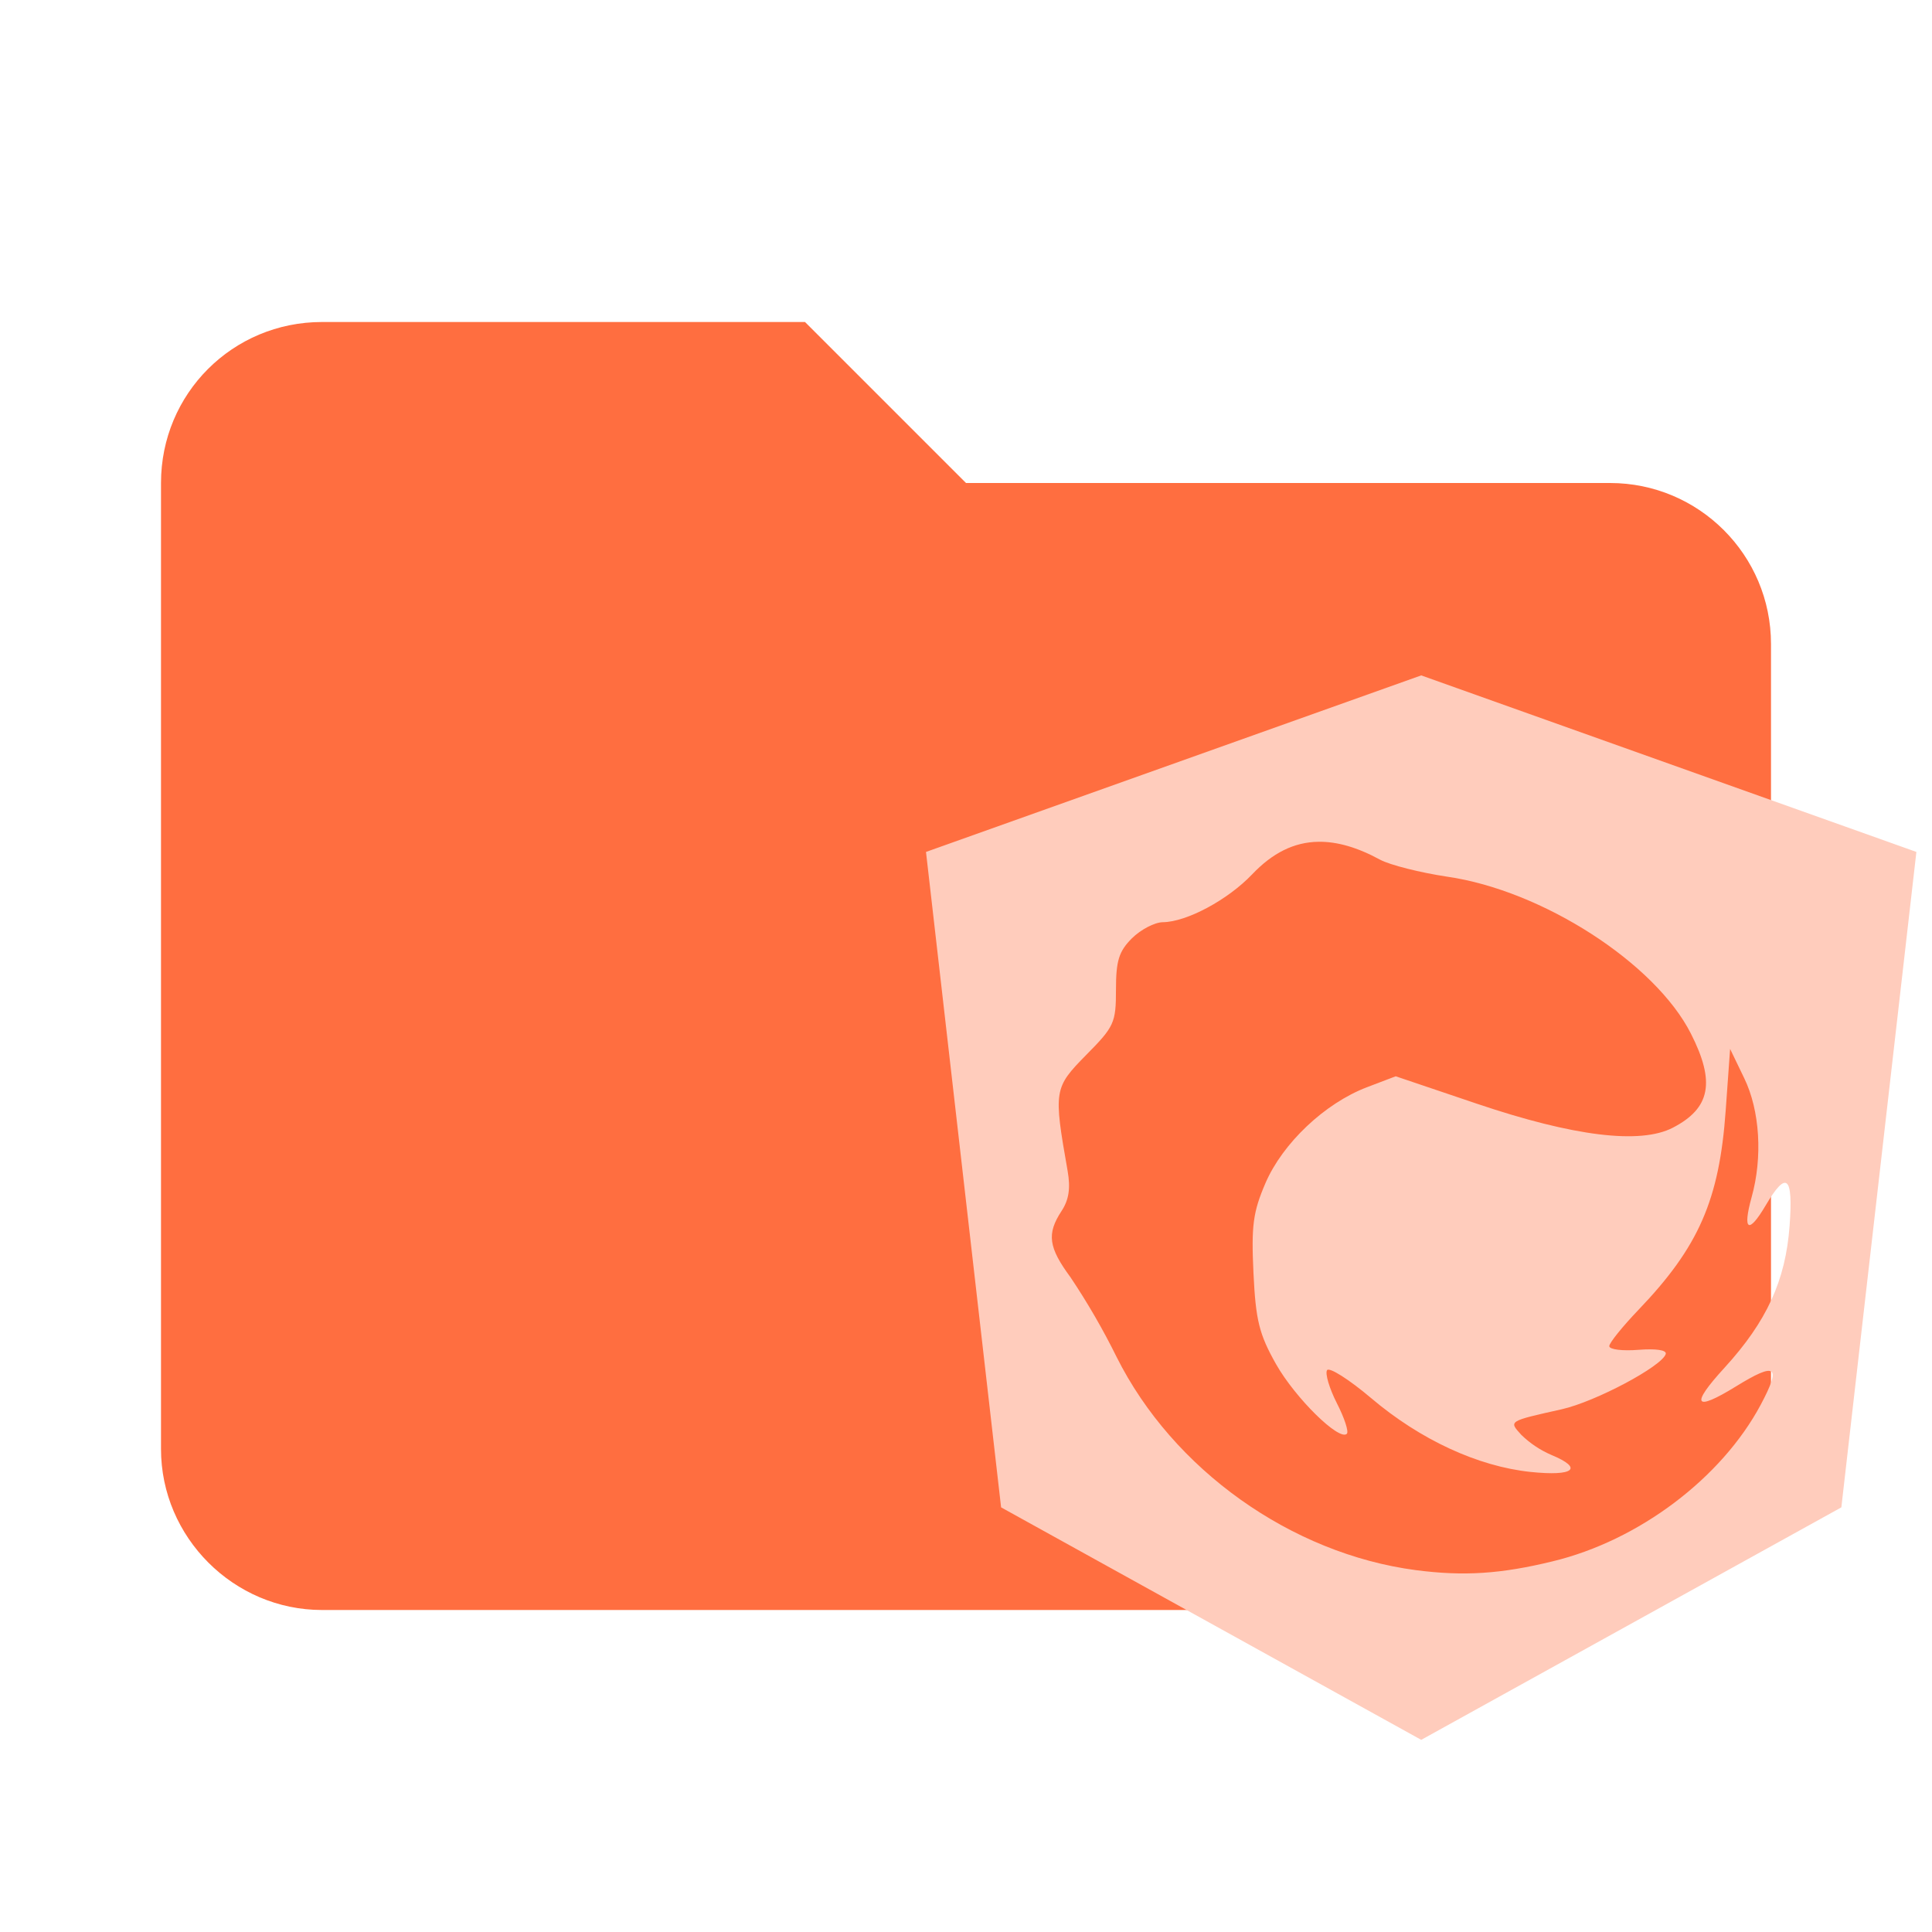
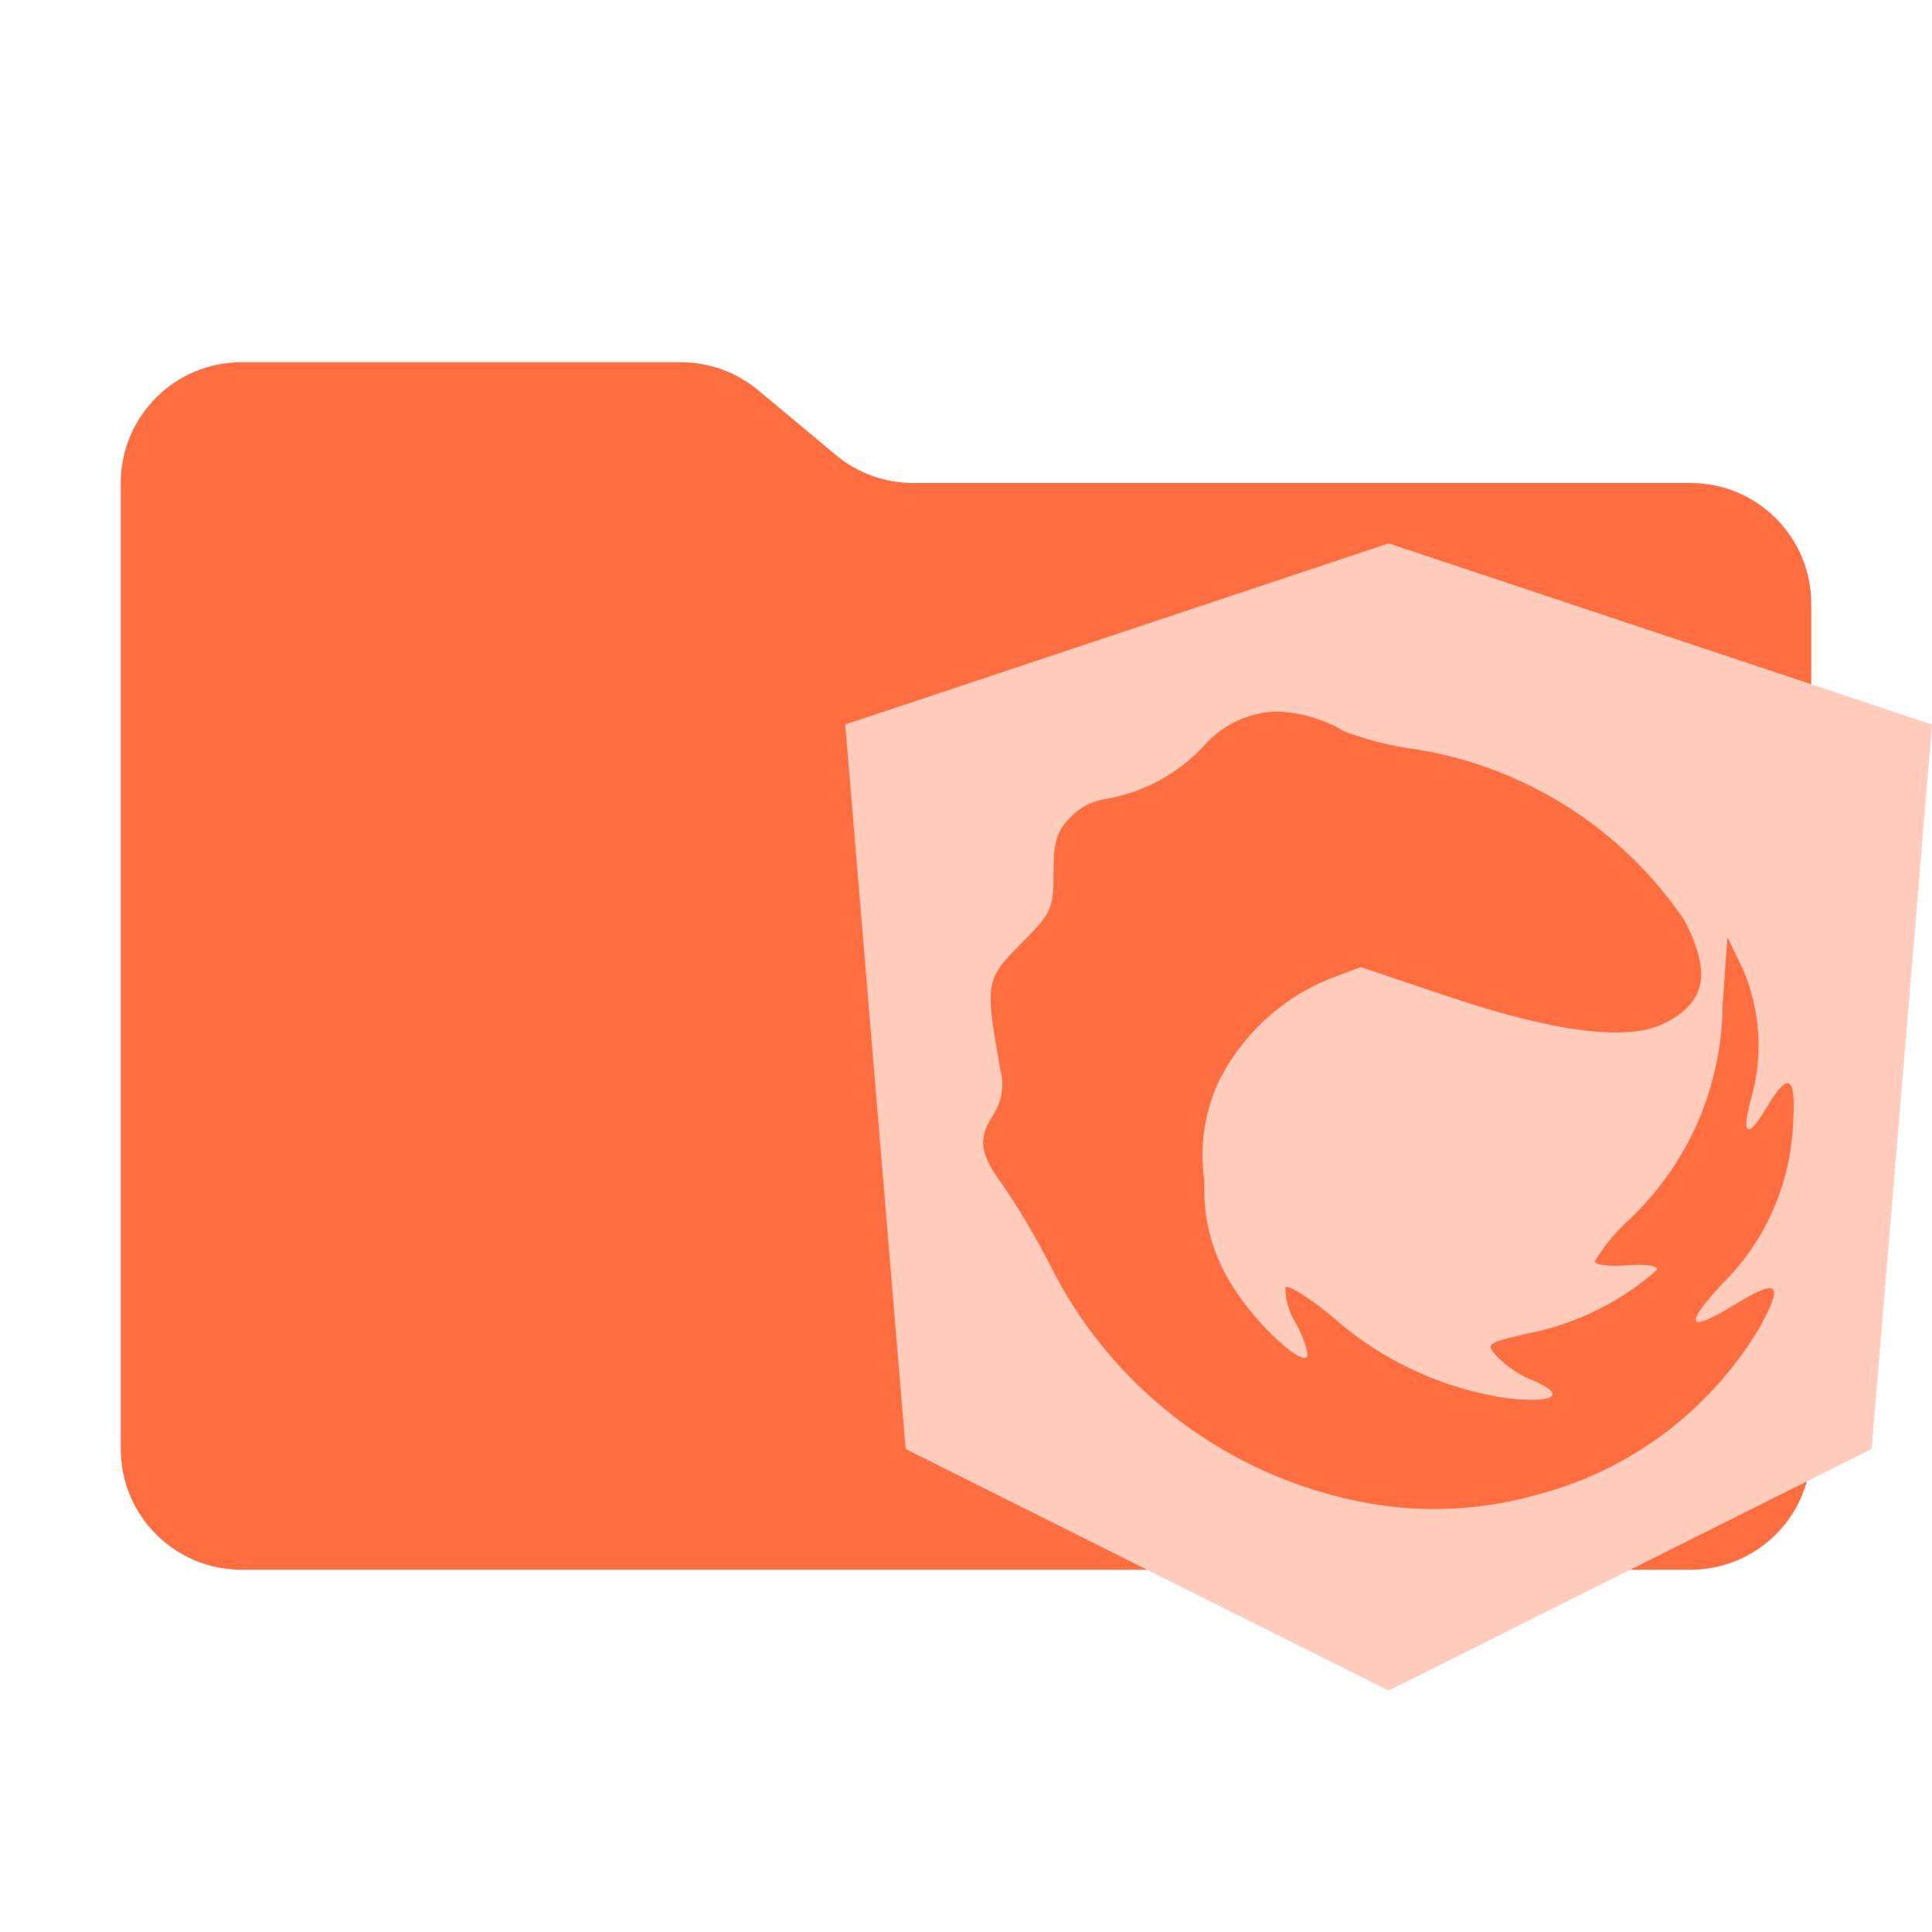
- <svg xmlns="http://www.w3.org/2000/svg" clip-rule="evenodd" fill-rule="evenodd" stroke-linejoin="round" stroke-miterlimit="1.414" viewBox="0 0 24 24" xml:space="preserve">
-   <path d="M10 4H4c-1.11 0-2 .89-2 2v12c0 1.097.903 2 2 2h16c1.097 0 2-.903 2-2V8a2 2 0 0 0-2-2h-8l-2-2z" fill="#8bc34a" fill-rule="nonzero" style="fill:#ff6e40" />
-   <path d="m17.655 8.39-6.152 2.193.933 8.142 5.219 2.888 5.219-2.888.932-8.142zm-1.278 2.067c.234-.004.487.07.768.223.124.066.498.16.83.21 1.183.17 2.586 1.073 3.03 1.95.306.602.243.927-.225 1.169-.404.209-1.23.108-2.43-.297l-1.012-.342-.36.137c-.522.2-1.044.694-1.258 1.19-.154.359-.177.527-.149 1.116.028.59.071.761.28 1.132.239.422.786.96.88.866.026-.026-.03-.197-.124-.38-.093-.183-.148-.368-.122-.41.026-.042.273.114.548.347.611.518 1.326.848 1.981.917.538.056.661-.044.258-.211a1.238 1.238 0 0 1-.374-.25c-.157-.173-.166-.168.504-.318.417-.094 1.24-.531 1.29-.685.016-.05-.118-.07-.338-.053-.2.016-.363-.004-.363-.046 0-.04.164-.243.363-.451.748-.781 1.004-1.365 1.083-2.474l.055-.767.176.365c.194.401.23.98.091 1.478-.115.416-.038.462.173.104.261-.443.345-.373.299.251-.05.678-.283 1.187-.808 1.762-.429.468-.377.552.141.233.5-.308.567-.26.31.224-.487.914-1.516 1.69-2.585 1.948-.647.158-1.106.187-1.7.11-1.55-.204-3.018-1.249-3.718-2.648a8.736 8.736 0 0 0-.572-.989c-.275-.373-.298-.54-.113-.823.093-.141.114-.286.076-.502-.176-.999-.17-1.03.23-1.437.35-.353.371-.4.371-.813 0-.358.036-.475.198-.637.109-.108.282-.199.384-.2.296-.003.807-.277 1.11-.595.252-.265.52-.4.822-.404z" fill="#dcedc8" style="fill:#ffccbc" />
+ <svg xmlns="http://www.w3.org/2000/svg" viewBox="0 0 32 32">
+   <path d="M13.844,7.536l-1.287-1.073A2,2,0,0,0,11.276,6H4A2,2,0,0,0,2,8V24a2,2,0,0,0,2,2H28a2,2,0,0,0,2-2V10a2,2,0,0,0-2-2H15.124A2,2,0,0,1,13.844,7.536Z" style="fill: #ff6e40" />
+   <path d="M23.001,9,14,12l1,12,8.001,4L31,24l1-12ZM21.131,11.785a2.299,2.299,0,0,1,1.124.324,5.26,5.26,0,0,0,1.214.305A6.63,6.63,0,0,1,27.902,15.248c.448.875.356,1.347-.329,1.699-.591.304-1.8.157-3.555-.432l-1.481-.497-.527.199a3.534,3.534,0,0,0-1.841,1.73,2.902,2.902,0,0,0-.218,1.622,2.9,2.9,0,0,0,.41,1.645c.35.613,1.15,1.395,1.287,1.259.038-.038-.044-.286-.181-.552a1.114,1.114,0,0,1-.178-.596c.038-.061.399.166.802.504A5.575,5.575,0,0,0,24.989,23.163c.787.081.967-.064.377-.307a1.812,1.812,0,0,1-.547-.363c-.23-.251-.243-.244.737-.462a4.589,4.589,0,0,0,1.887-.996c.023-.073-.173-.102-.495-.077-.293.023-.531-.006-.531-.067a2.93,2.93,0,0,1,.531-.656,4.935,4.935,0,0,0,1.584-3.596l.08-1.115.257.531a3.208,3.208,0,0,1,.133,2.148c-.168.605-.056.672.253.151.382-.644.505-.542.437.365a3.947,3.947,0,0,1-1.182,2.561c-.628.68-.552.802.206.339.732-.448.83-.378.454.326a6.079,6.079,0,0,1-3.782,2.831,6.222,6.222,0,0,1-2.487.16,7.329,7.329,0,0,1-5.44-3.849,12.678,12.678,0,0,0-.837-1.438c-.402-.542-.436-.785-.165-1.196a.915.915,0,0,0,.111-.73c-.258-1.452-.249-1.497.337-2.089.512-.513.543-.581.543-1.182,0-.52.053-.69.29-.926a1.016,1.016,0,0,1,.562-.291,2.878,2.878,0,0,0,1.624-.865A1.666,1.666,0,0,1,21.131,11.785Z" style="fill: #ffccbc;fill-rule: evenodd" />
</svg>
